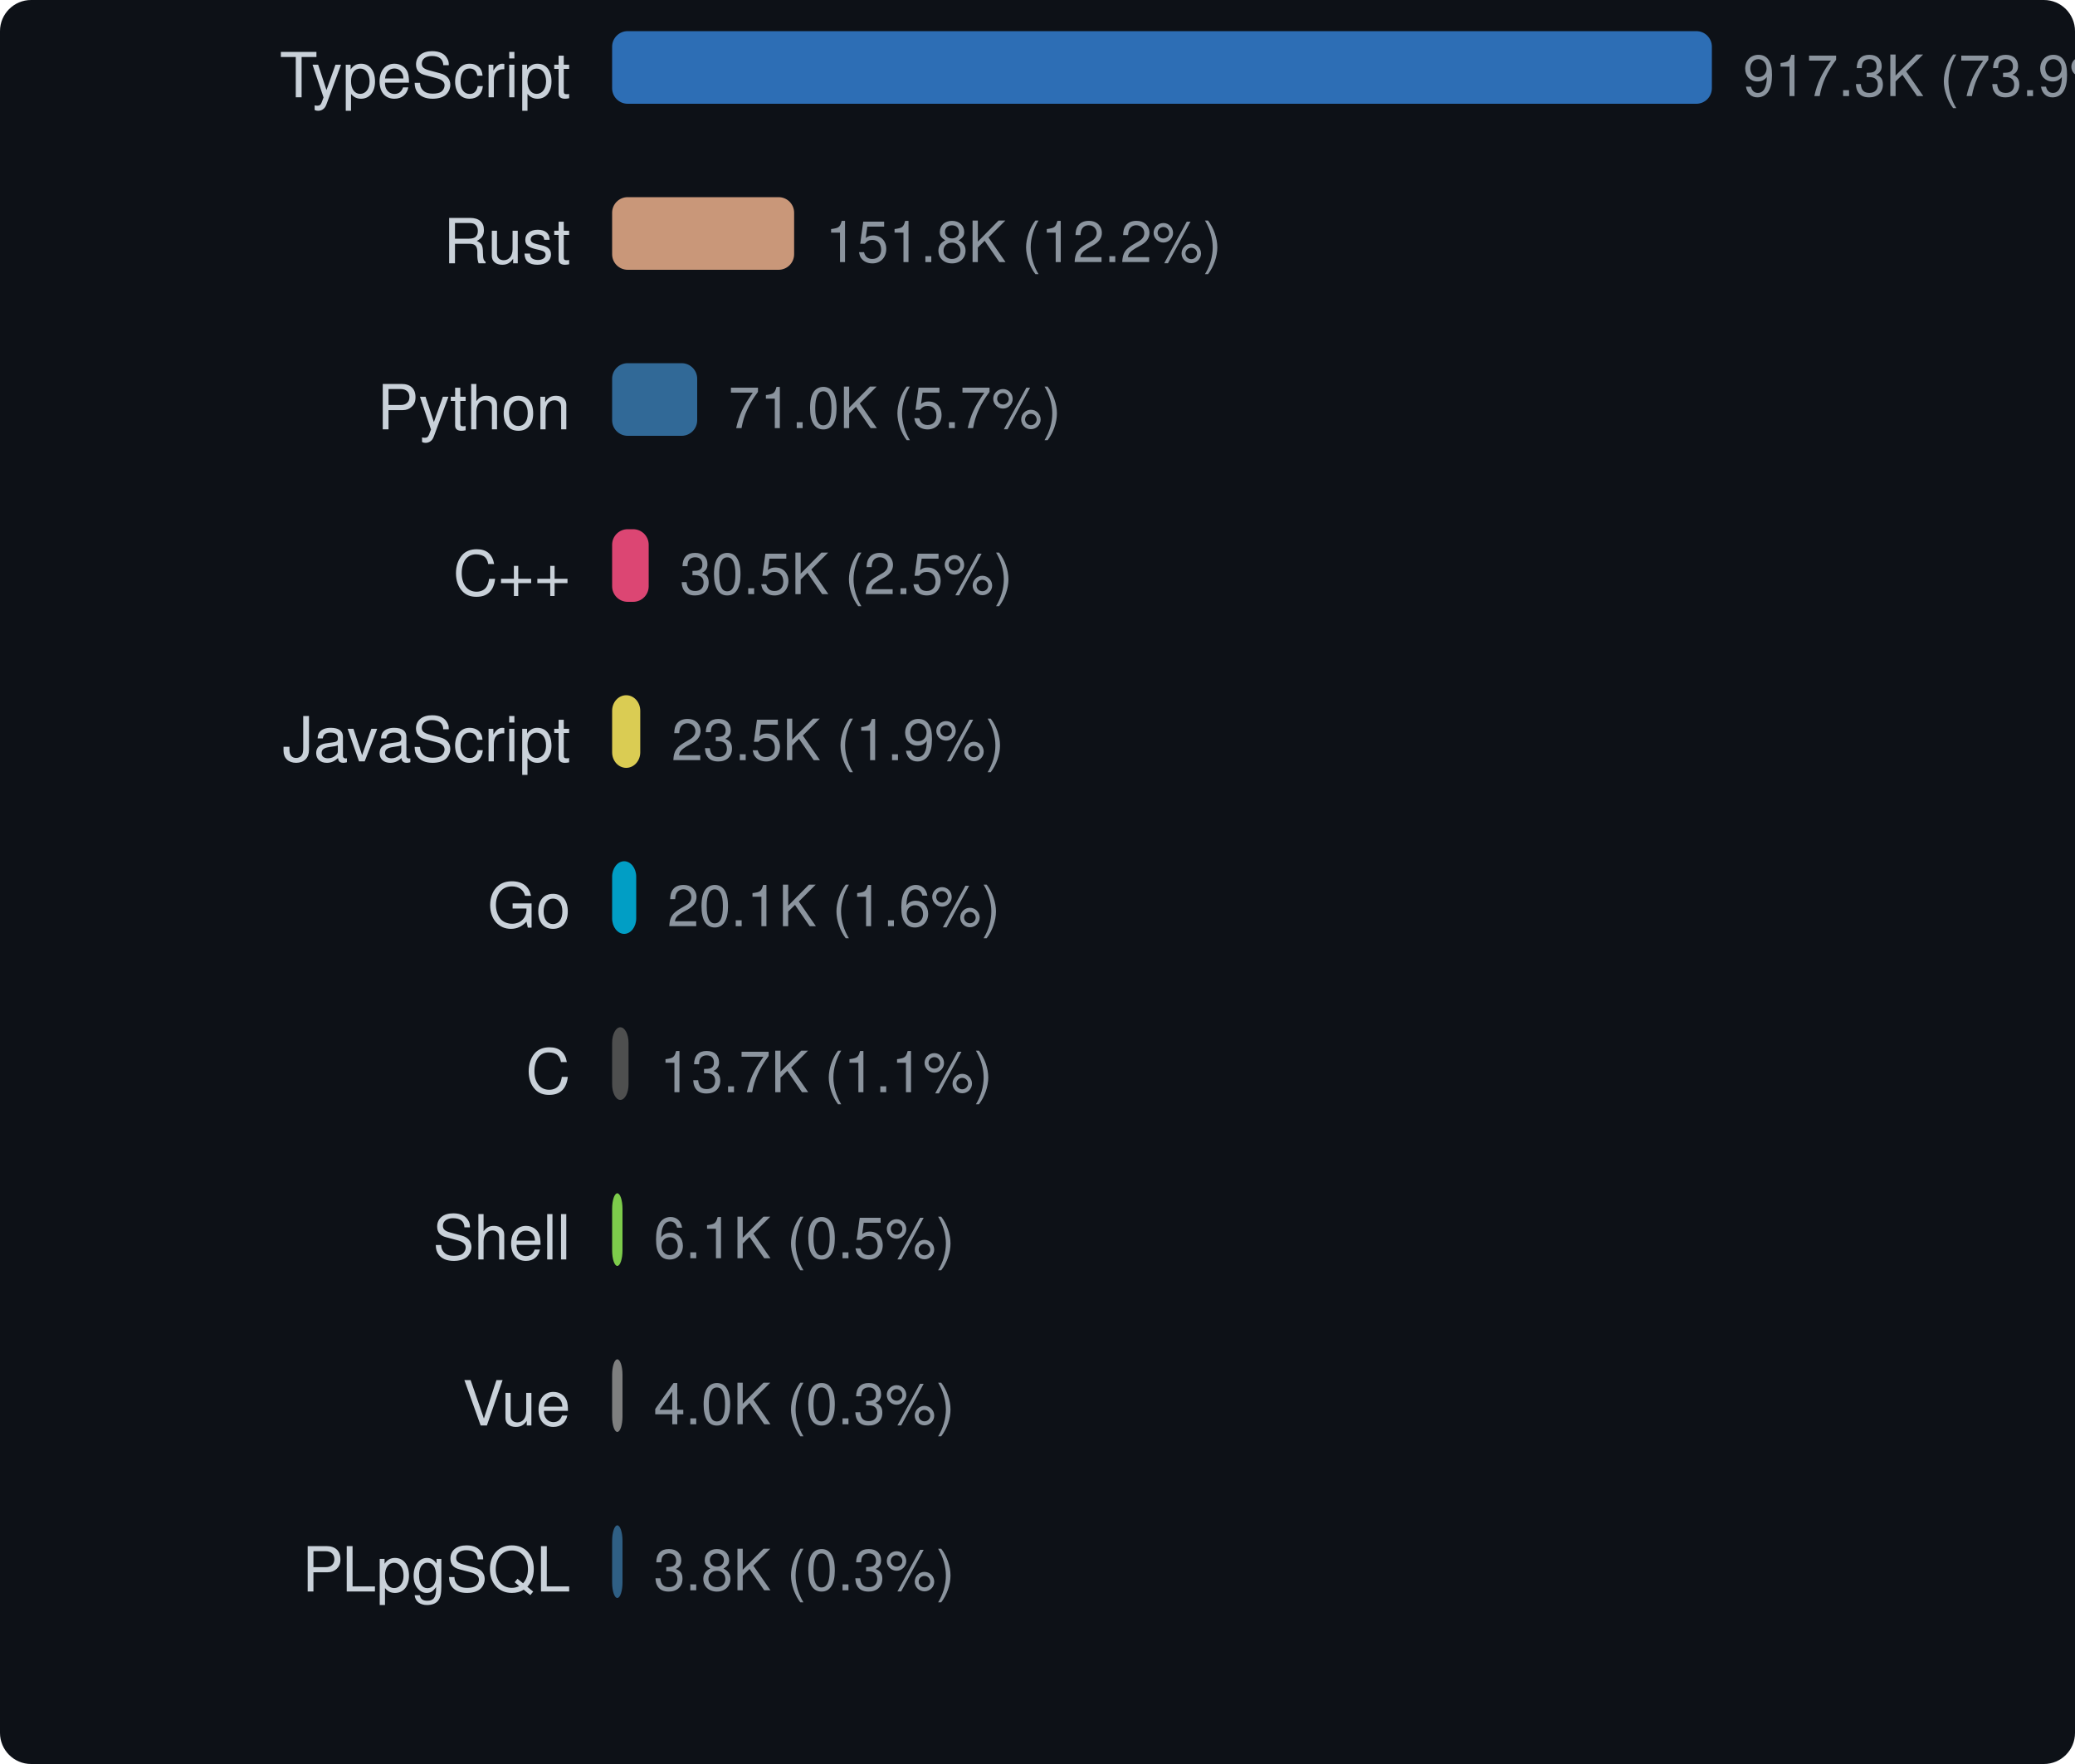
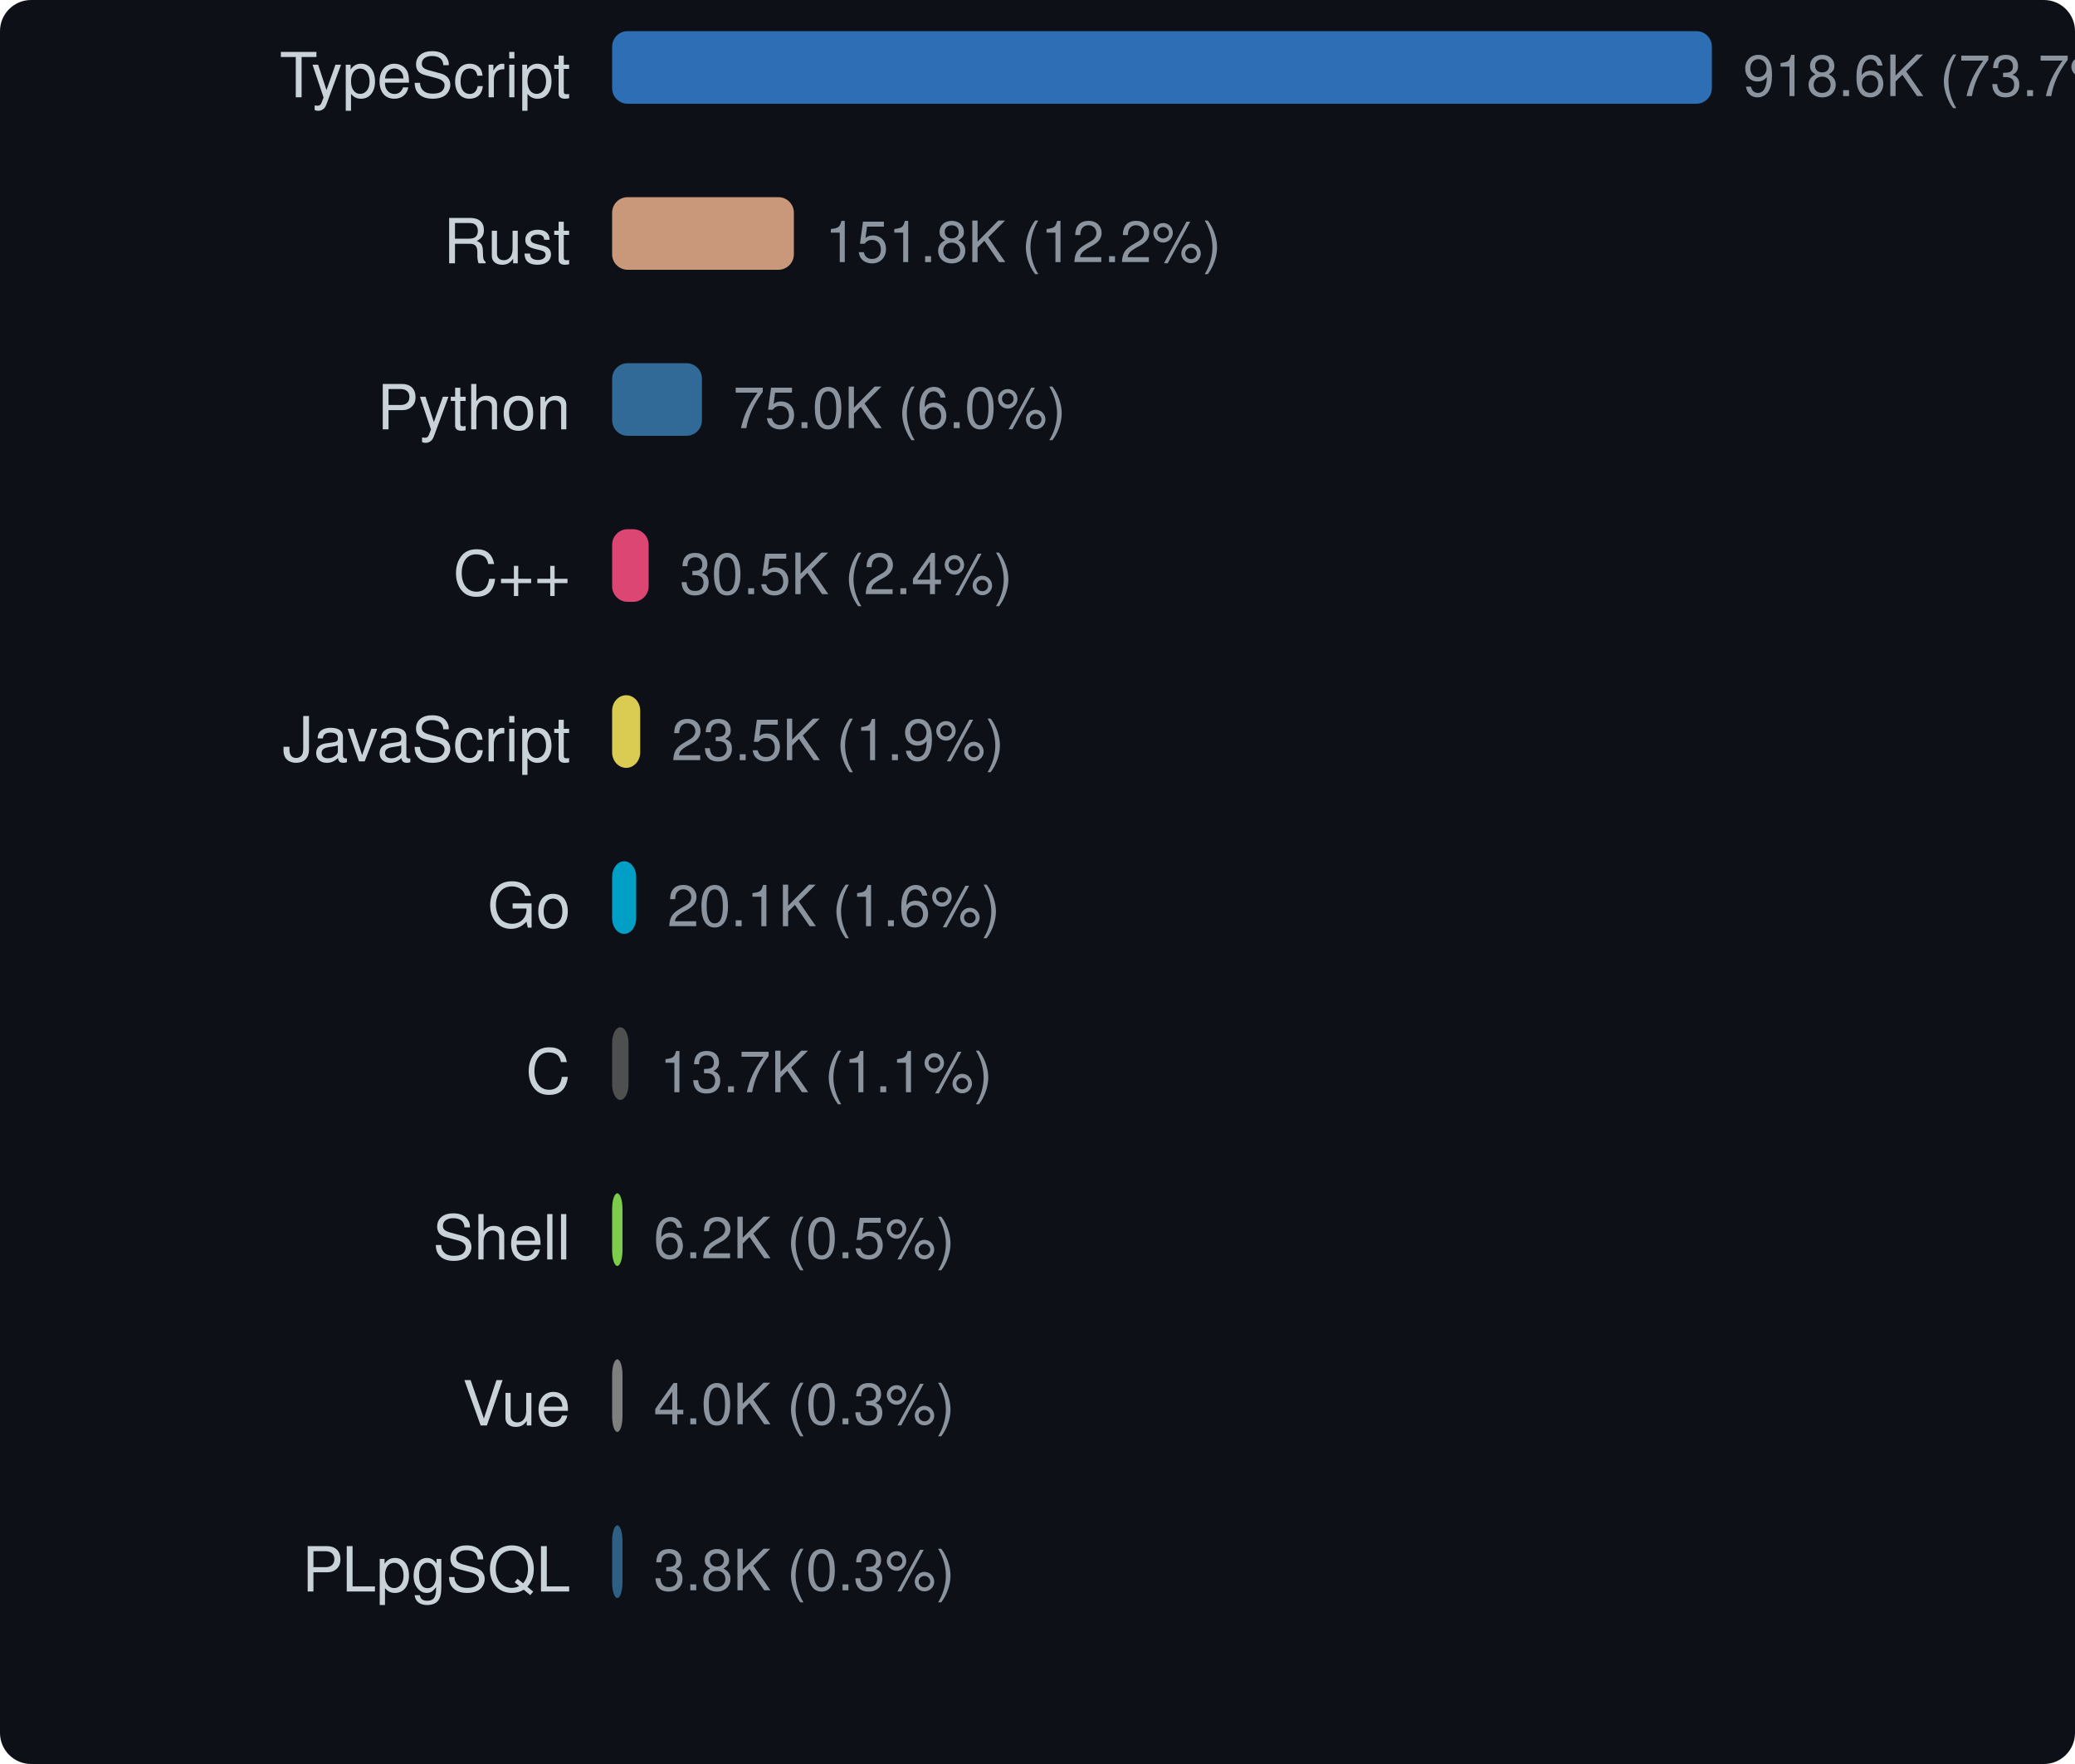
<svg xmlns="http://www.w3.org/2000/svg" width="400" height="340" viewBox="0 0 400 340">
  <style>text { dominant-baseline: central; }</style>
  <rect width="100%" height="100%" rx="6" fill="#0d1117" />
  <text x="110" y="16" text-anchor="end" fill="#c9d1d9" font-size="12" font-family="Segoe UI,Helvetica,Arial,sans-serif">TypeScript</text>
  <rect x="118" y="6" width="212" height="14" rx="3" fill="#3178c6" opacity="0.9" />
-   <text x="336" y="16" fill="#8b949e" font-size="11" font-family="Segoe UI,Helvetica,Arial,sans-serif">917.3K (73.9%)</text>
+   <text x="336" y="16" fill="#8b949e" font-size="11" font-family="Segoe UI,Helvetica,Arial,sans-serif">918.6K (73.7%)</text>
  <text x="110" y="48" text-anchor="end" fill="#c9d1d9" font-size="12" font-family="Segoe UI,Helvetica,Arial,sans-serif">Rust</text>
-   <rect x="118" y="38" width="35.085" height="14" rx="3" fill="#dea584" opacity="0.9" />
-   <text x="159.085" y="48" fill="#8b949e" font-size="11" font-family="Segoe UI,Helvetica,Arial,sans-serif">151.8K (12.2%)</text>
+   <rect x="118" y="38" width="35.037" height="14" rx="3" fill="#dea584" opacity="0.9" />
+   <text x="159.037" y="48" fill="#8b949e" font-size="11" font-family="Segoe UI,Helvetica,Arial,sans-serif">151.8K (12.2%)</text>
  <text x="110" y="80" text-anchor="end" fill="#c9d1d9" font-size="12" font-family="Segoe UI,Helvetica,Arial,sans-serif">Python</text>
-   <rect x="118" y="70" width="16.397" height="14" rx="3" fill="#3572a5" opacity="0.9" />
-   <text x="140.397" y="80" fill="#8b949e" font-size="11" font-family="Segoe UI,Helvetica,Arial,sans-serif">71.0K (5.7%)</text>
+   <rect x="118" y="70" width="17.319" height="14" rx="3" fill="#3572a5" opacity="0.9" />
+   <text x="141.319" y="80" fill="#8b949e" font-size="11" font-family="Segoe UI,Helvetica,Arial,sans-serif">75.0K (6.0%)</text>
  <text x="110" y="112" text-anchor="end" fill="#c9d1d9" font-size="12" font-family="Segoe UI,Helvetica,Arial,sans-serif">C++</text>
-   <rect x="118" y="102" width="7.05" height="14" rx="3" fill="#f34b7d" opacity="0.9" />
-   <text x="131.05" y="112" fill="#8b949e" font-size="11" font-family="Segoe UI,Helvetica,Arial,sans-serif">30.5K (2.5%)</text>
+   <rect x="118" y="102" width="7.04" height="14" rx="3" fill="#f34b7d" opacity="0.9" />
+   <text x="131.04" y="112" fill="#8b949e" font-size="11" font-family="Segoe UI,Helvetica,Arial,sans-serif">30.5K (2.4%)</text>
  <text x="110" y="144" text-anchor="end" fill="#c9d1d9" font-size="12" font-family="Segoe UI,Helvetica,Arial,sans-serif">JavaScript</text>
-   <rect x="118" y="134" width="5.424" height="14" rx="3" fill="#f1e05a" opacity="0.9" />
-   <text x="129.424" y="144" fill="#8b949e" font-size="11" font-family="Segoe UI,Helvetica,Arial,sans-serif">23.5K (1.9%)</text>
+   <rect x="118" y="134" width="5.416" height="14" rx="3" fill="#f1e05a" opacity="0.9" />
+   <text x="129.416" y="144" fill="#8b949e" font-size="11" font-family="Segoe UI,Helvetica,Arial,sans-serif">23.5K (1.9%)</text>
  <text x="110" y="176" text-anchor="end" fill="#c9d1d9" font-size="12" font-family="Segoe UI,Helvetica,Arial,sans-serif">Go</text>
-   <rect x="118" y="166" width="4.645" height="14" rx="3" fill="#00add8" opacity="0.9" />
-   <text x="128.645" y="176" fill="#8b949e" font-size="11" font-family="Segoe UI,Helvetica,Arial,sans-serif">20.1K (1.6%)</text>
+   <rect x="118" y="166" width="4.638" height="14" rx="3" fill="#00add8" opacity="0.9" />
+   <text x="128.638" y="176" fill="#8b949e" font-size="11" font-family="Segoe UI,Helvetica,Arial,sans-serif">20.1K (1.6%)</text>
  <text x="110" y="208" text-anchor="end" fill="#c9d1d9" font-size="12" font-family="Segoe UI,Helvetica,Arial,sans-serif">C</text>
-   <rect x="118" y="198" width="3.164" height="14" rx="3" fill="#555555" opacity="0.9" />
-   <text x="127.164" y="208" fill="#8b949e" font-size="11" font-family="Segoe UI,Helvetica,Arial,sans-serif">13.7K (1.1%)</text>
+   <rect x="118" y="198" width="3.16" height="14" rx="3" fill="#555555" opacity="0.9" />
+   <text x="127.16" y="208" fill="#8b949e" font-size="11" font-family="Segoe UI,Helvetica,Arial,sans-serif">13.7K (1.1%)</text>
  <text x="110" y="240" text-anchor="end" fill="#c9d1d9" font-size="12" font-family="Segoe UI,Helvetica,Arial,sans-serif">Shell</text>
  <rect x="118" y="230" width="2" height="14" rx="3" fill="#89e051" opacity="0.9" />
-   <text x="126" y="240" fill="#8b949e" font-size="11" font-family="Segoe UI,Helvetica,Arial,sans-serif">6.1K (0.5%)</text>
+   <text x="126" y="240" fill="#8b949e" font-size="11" font-family="Segoe UI,Helvetica,Arial,sans-serif">6.2K (0.5%)</text>
  <text x="110" y="272" text-anchor="end" fill="#c9d1d9" font-size="12" font-family="Segoe UI,Helvetica,Arial,sans-serif">Vue</text>
  <rect x="118" y="262" width="2" height="14" rx="3" fill="#8b8b8b" opacity="0.9" />
  <text x="126" y="272" fill="#8b949e" font-size="11" font-family="Segoe UI,Helvetica,Arial,sans-serif">4.0K (0.3%)</text>
  <text x="110" y="304" text-anchor="end" fill="#c9d1d9" font-size="12" font-family="Segoe UI,Helvetica,Arial,sans-serif">PLpgSQL</text>
  <rect x="118" y="294" width="2" height="14" rx="3" fill="#336790" opacity="0.9" />
  <text x="126" y="304" fill="#8b949e" font-size="11" font-family="Segoe UI,Helvetica,Arial,sans-serif">3.8K (0.3%)</text>
</svg>
